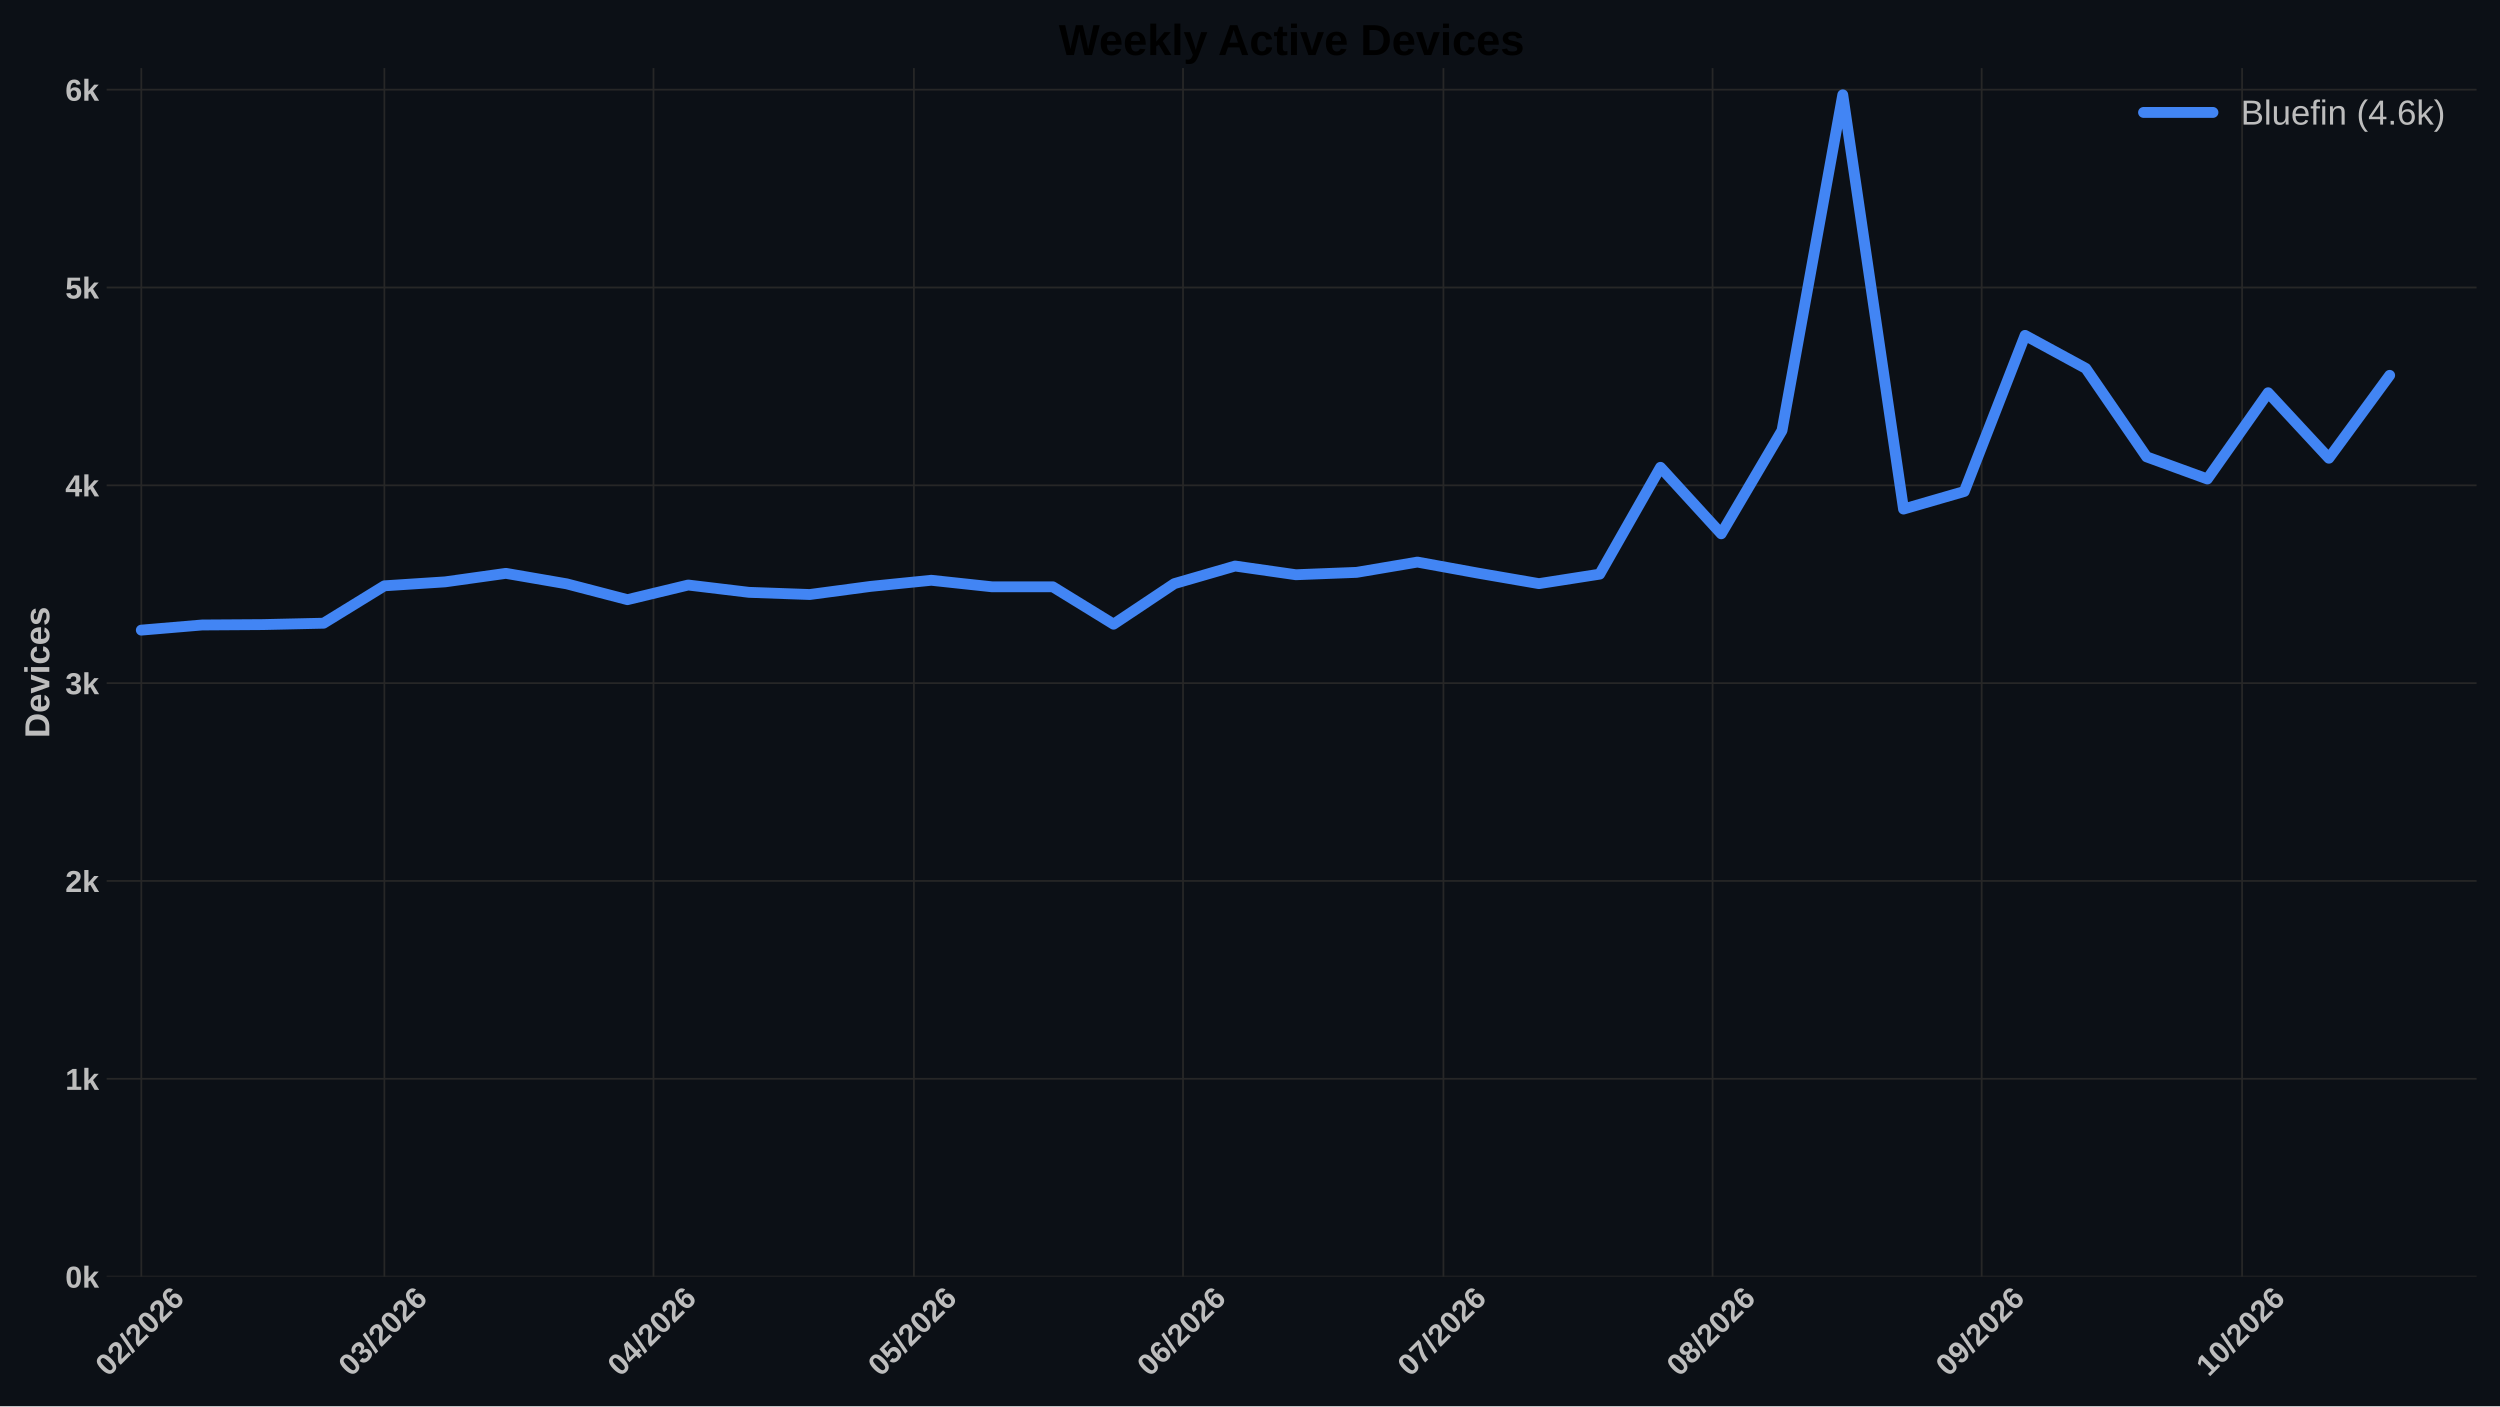
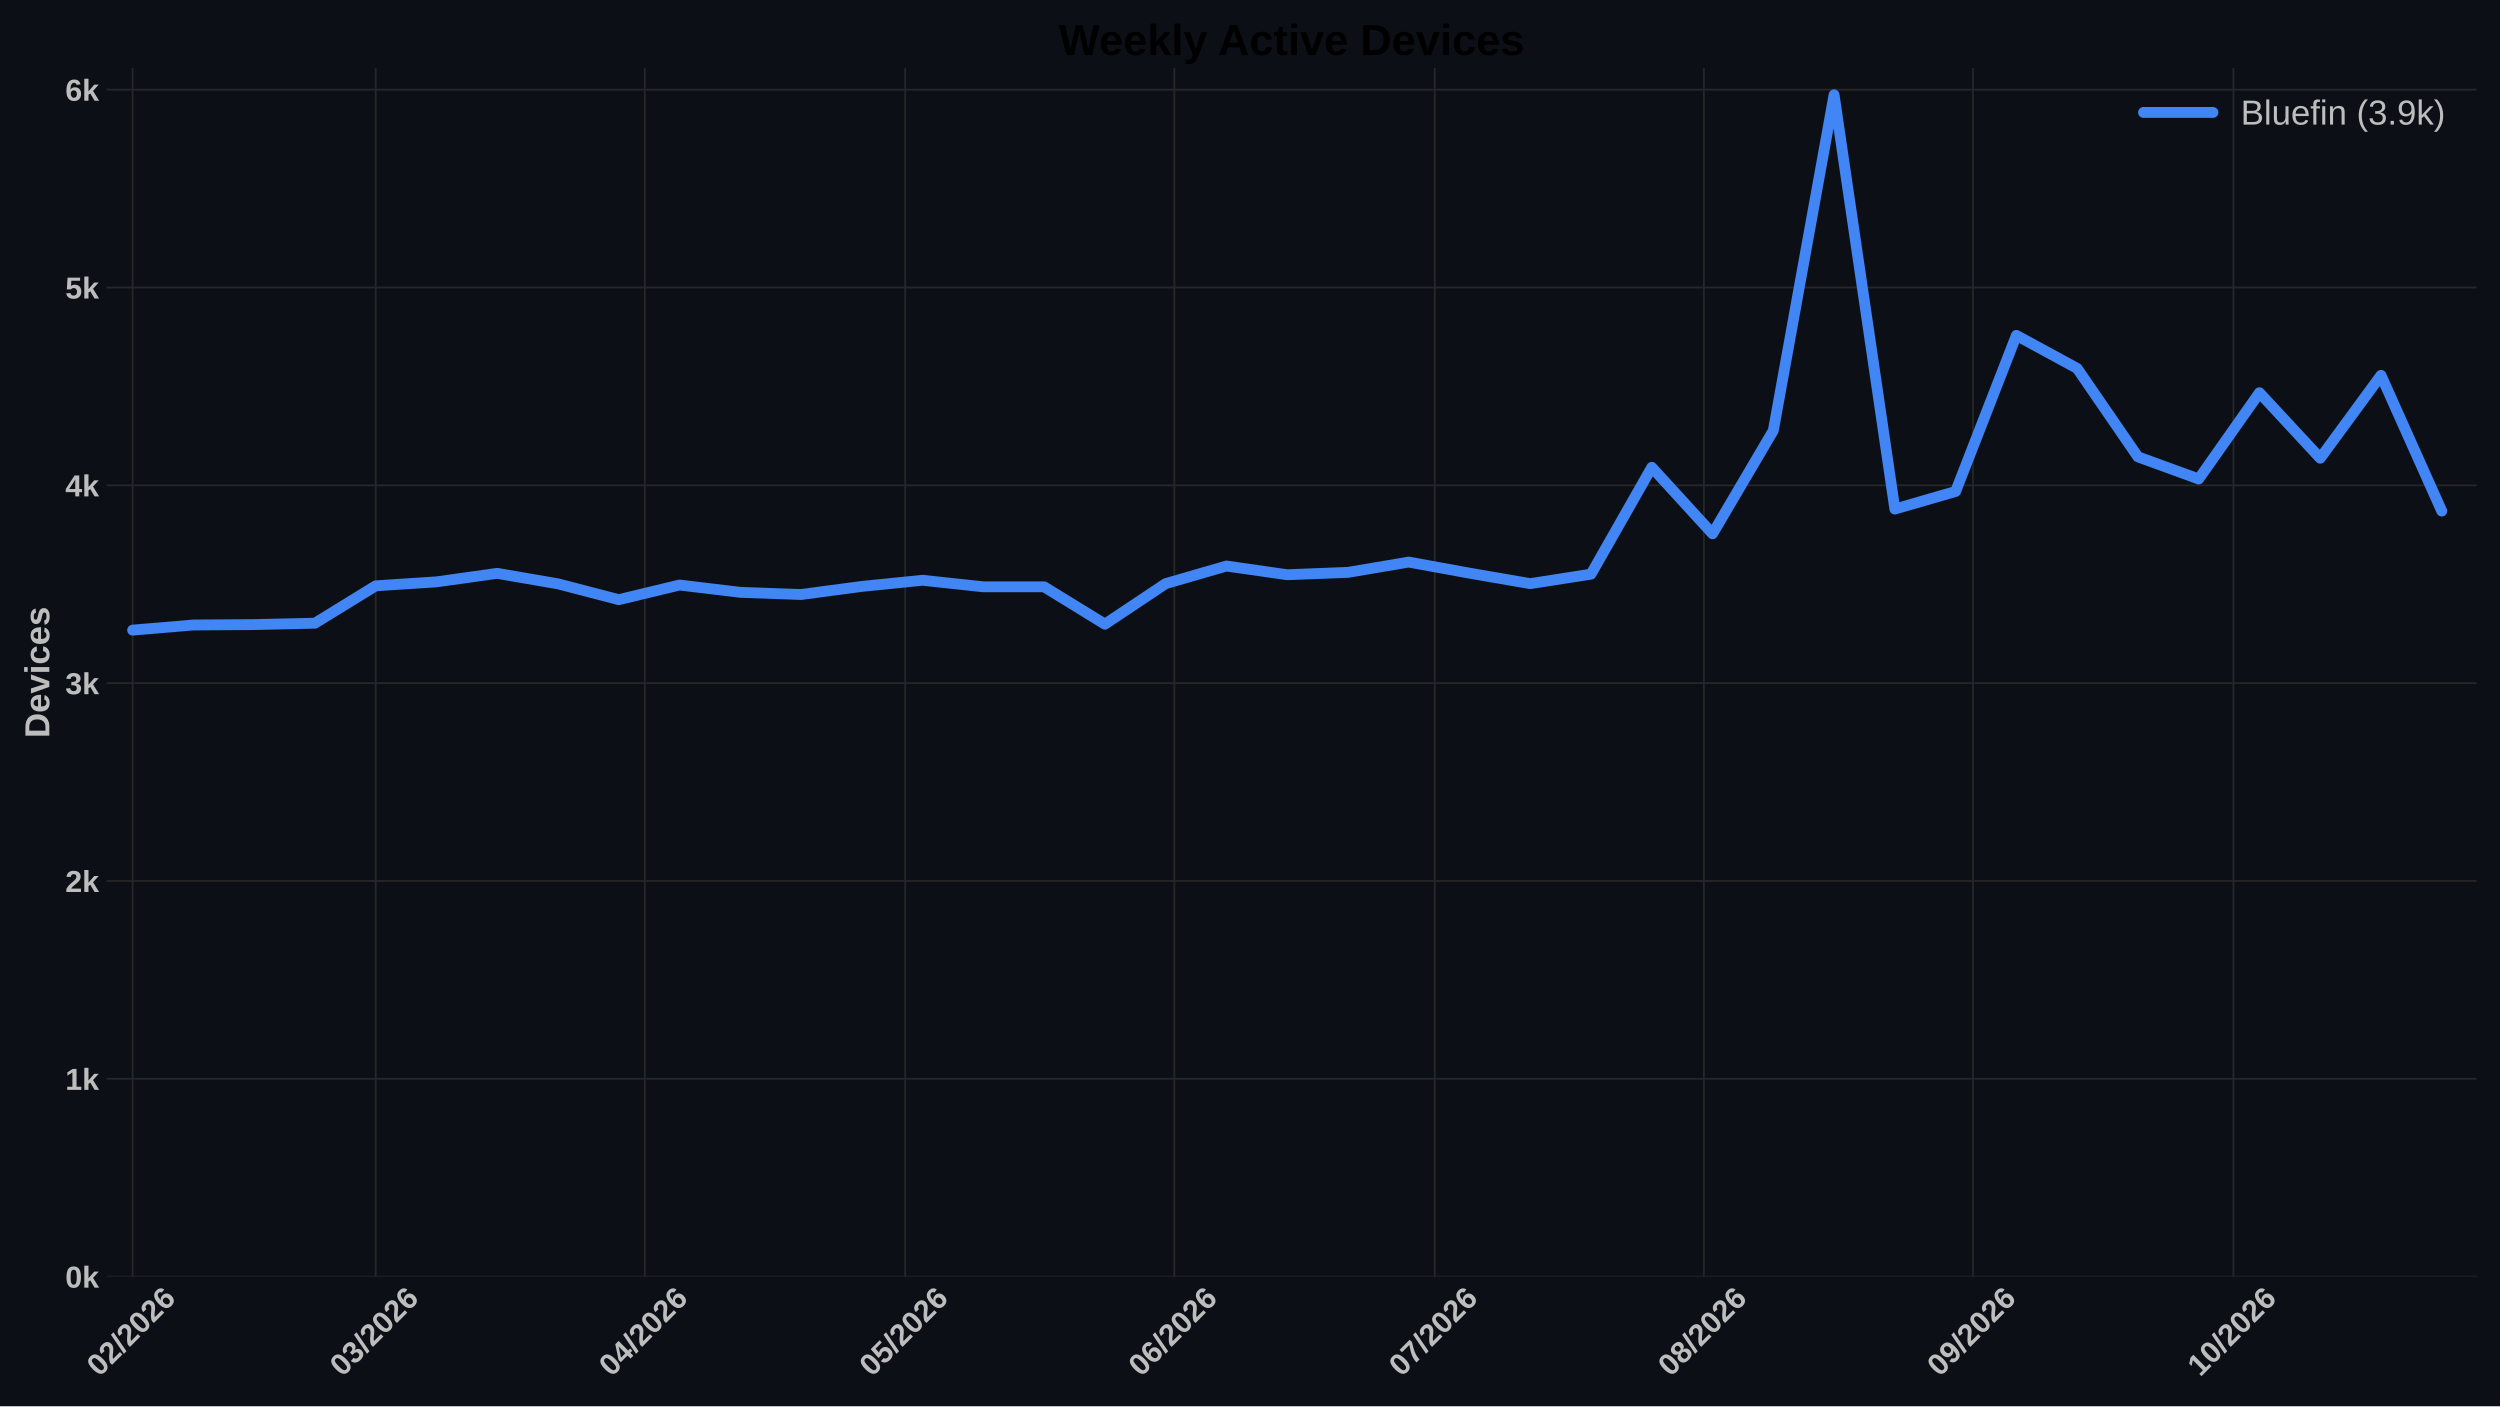
<svg xmlns="http://www.w3.org/2000/svg" xmlns:xlink="http://www.w3.org/1999/xlink" width="1152pt" height="648pt" viewBox="0 0 1152 648" version="1.1">
  <defs>
    <style type="text/css">*{stroke-linejoin: round; stroke-linecap: butt}</style>
  </defs>
  <g id="figure_1">
    <g id="patch_1">
      <path d="M 0 648  L 1152 648  L 1152 0  L 0 0  z " style="fill: #0c1016" />
    </g>
    <g id="axes_1">
      <g id="patch_2">
        <path d="M 49.156 588.262  L 1141.2 588.262  L 1141.2 31.361  L 49.156 31.361  z " style="fill: #0c1016" />
      </g>
      <g id="matplotlib.axis_1">
        <g id="xtick_1">
          <g id="line2d_1">
-             <path d="M 65.115 588.262  L 65.115 31.361  " clip-path="url(#pfea1086afa)" style="fill: none; stroke: #272727; stroke-width: 0.8; stroke-linecap: round" />
+             <path d="M 61.115 588.262  L 61.115 31.361  " clip-path="url(#pd569cf3694)" style="fill: none; stroke: #272727; stroke-width: 0.8; stroke-linecap: round" />
          </g>
          <g id="line2d_2" />
          <g id="text_1">
-             <g style="fill: #bdbdbd" transform="translate(49.787 634.7498) rotate(-45) scale(0.14 -0.14)">
+             <g style="fill: #bdbdbd" transform="translate(45.7866 634.7498) rotate(-45) scale(0.14 -0.14)">
              <defs>
                <path id="LiberationSans-Bold-13" d="M 3297 2203  Q 3297 1088 2914 512  Q 2531 -63 1766 -63  Q 253 -63 253 2203  Q 253 2994 418 3494  Q 584 3994 915 4231  Q 1247 4469 1791 4469  Q 2572 4469 2934 3903  Q 3297 3338 3297 2203  z M 2416 2203  Q 2416 2813 2356 3150  Q 2297 3488 2165 3634  Q 2034 3781 1784 3781  Q 1519 3781 1383 3632  Q 1247 3484 1189 3148  Q 1131 2813 1131 2203  Q 1131 1600 1192 1261  Q 1253 922 1386 775  Q 1519 628 1772 628  Q 2022 628 2158 783  Q 2294 938 2355 1278  Q 2416 1619 2416 2203  z " transform="scale(0.015625)" />
                <path id="LiberationSans-Bold-15" d="M 222 0  L 222 609  Q 394 988 711 1347  Q 1028 1706 1509 2097  Q 1972 2472 2158 2715  Q 2344 2959 2344 3194  Q 2344 3769 1766 3769  Q 1484 3769 1336 3617  Q 1188 3466 1144 3163  L 259 3213  Q 334 3825 717 4147  Q 1100 4469 1759 4469  Q 2472 4469 2853 4144  Q 3234 3819 3234 3231  Q 3234 2922 3112 2672  Q 2991 2422 2800 2211  Q 2609 2000 2376 1815  Q 2144 1631 1925 1456  Q 1706 1281 1526 1103  Q 1347 925 1259 722  L 3303 722  L 3303 0  L 222 0  z " transform="scale(0.015625)" />
                <path id="LiberationSans-Bold-12" d="M 63 -128  L 972 4638  L 1716 4638  L 822 -128  L 63 -128  z " transform="scale(0.015625)" />
                <path id="LiberationSans-Bold-19" d="M 3328 1441  Q 3328 738 2934 337  Q 2541 -63 1847 -63  Q 1069 -63 651 482  Q 234 1028 234 2100  Q 234 3278 657 3873  Q 1081 4469 1869 4469  Q 2428 4469 2751 4222  Q 3075 3975 3209 3456  L 2381 3341  Q 2263 3775 1850 3775  Q 1497 3775 1295 3422  Q 1094 3069 1094 2350  Q 1234 2584 1484 2709  Q 1734 2834 2050 2834  Q 2641 2834 2984 2459  Q 3328 2084 3328 1441  z M 2447 1416  Q 2447 1791 2273 1989  Q 2100 2188 1797 2188  Q 1506 2188 1331 2002  Q 1156 1816 1156 1509  Q 1156 1125 1339 873  Q 1522 622 1819 622  Q 2116 622 2281 833  Q 2447 1044 2447 1416  z " transform="scale(0.015625)" />
              </defs>
              <use xlink:href="#LiberationSans-Bold-13" />
              <use xlink:href="#LiberationSans-Bold-15" transform="translate(55.60938 0)" />
              <use xlink:href="#LiberationSans-Bold-12" transform="translate(111.2188 0)" />
              <use xlink:href="#LiberationSans-Bold-15" transform="translate(139 0)" />
              <use xlink:href="#LiberationSans-Bold-13" transform="translate(194.6094 0)" />
              <use xlink:href="#LiberationSans-Bold-15" transform="translate(250.2188 0)" />
              <use xlink:href="#LiberationSans-Bold-19" transform="translate(305.8281 0)" />
            </g>
          </g>
        </g>
        <g id="xtick_2">
          <g id="line2d_3">
-             <path d="M 177.12 588.262  L 177.12 31.361  " clip-path="url(#pfea1086afa)" style="fill: none; stroke: #272727; stroke-width: 0.8; stroke-linecap: round" />
+             <path d="M 173.12 588.262  L 173.12 31.361  " clip-path="url(#pd569cf3694)" style="fill: none; stroke: #272727; stroke-width: 0.8; stroke-linecap: round" />
          </g>
          <g id="line2d_4" />
          <g id="text_2">
-             <g style="fill: #bdbdbd" transform="translate(161.7916 634.7498) rotate(-45) scale(0.14 -0.14)">
+             <g style="fill: #bdbdbd" transform="translate(157.7912 634.7498) rotate(-45) scale(0.14 -0.14)">
              <defs>
                <path id="LiberationSans-Bold-16" d="M 3328 1222  Q 3328 603 2922 265  Q 2516 -72 1766 -72  Q 1056 -72 637 254  Q 219 581 147 1197  L 1041 1275  Q 1125 641 1763 641  Q 2078 641 2253 797  Q 2428 953 2428 1275  Q 2428 1569 2215 1725  Q 2003 1881 1584 1881  L 1278 1881  L 1278 2591  L 1566 2591  Q 1944 2591 2134 2745  Q 2325 2900 2325 3188  Q 2325 3459 2173 3614  Q 2022 3769 1731 3769  Q 1459 3769 1292 3619  Q 1125 3469 1100 3194  L 222 3256  Q 291 3825 694 4147  Q 1097 4469 1747 4469  Q 2438 4469 2827 4158  Q 3216 3847 3216 3297  Q 3216 2884 2973 2618  Q 2731 2353 2275 2266  L 2275 2253  Q 2781 2194 3054 1920  Q 3328 1647 3328 1222  z " transform="scale(0.015625)" />
              </defs>
              <use xlink:href="#LiberationSans-Bold-13" />
              <use xlink:href="#LiberationSans-Bold-16" transform="translate(55.60938 0)" />
              <use xlink:href="#LiberationSans-Bold-12" transform="translate(111.2188 0)" />
              <use xlink:href="#LiberationSans-Bold-15" transform="translate(139 0)" />
              <use xlink:href="#LiberationSans-Bold-13" transform="translate(194.6094 0)" />
              <use xlink:href="#LiberationSans-Bold-15" transform="translate(250.2188 0)" />
              <use xlink:href="#LiberationSans-Bold-19" transform="translate(305.8281 0)" />
            </g>
          </g>
        </g>
        <g id="xtick_3">
          <g id="line2d_5">
-             <path d="M 301.125 588.262  L 301.125 31.361  " clip-path="url(#pfea1086afa)" style="fill: none; stroke: #272727; stroke-width: 0.8; stroke-linecap: round" />
+             <path d="M 297.125 588.262  L 297.125 31.361  " clip-path="url(#pd569cf3694)" style="fill: none; stroke: #272727; stroke-width: 0.8; stroke-linecap: round" />
          </g>
          <g id="line2d_6" />
          <g id="text_3">
-             <g style="fill: #bdbdbd" transform="translate(285.7966 634.7498) rotate(-45) scale(0.14 -0.14)">
+             <g style="fill: #bdbdbd" transform="translate(281.7962 634.7498) rotate(-45) scale(0.14 -0.14)">
              <defs>
                <path id="LiberationSans-Bold-17" d="M 2938 897  L 2938 0  L 2100 0  L 2100 897  L 97 897  L 97 1556  L 1956 4403  L 2938 4403  L 2938 1550  L 3525 1550  L 3525 897  L 2938 897  z M 2100 2991  Q 2100 3159 2111 3356  Q 2122 3553 2128 3609  Q 2047 3434 1834 3103  L 813 1550  L 2100 1550  L 2100 2991  z " transform="scale(0.015625)" />
              </defs>
              <use xlink:href="#LiberationSans-Bold-13" />
              <use xlink:href="#LiberationSans-Bold-17" transform="translate(55.60938 0)" />
              <use xlink:href="#LiberationSans-Bold-12" transform="translate(111.2188 0)" />
              <use xlink:href="#LiberationSans-Bold-15" transform="translate(139 0)" />
              <use xlink:href="#LiberationSans-Bold-13" transform="translate(194.6094 0)" />
              <use xlink:href="#LiberationSans-Bold-15" transform="translate(250.2188 0)" />
              <use xlink:href="#LiberationSans-Bold-19" transform="translate(305.8281 0)" />
            </g>
          </g>
        </g>
        <g id="xtick_4">
          <g id="line2d_7">
-             <path d="M 421.13 588.262  L 421.13 31.361  " clip-path="url(#pfea1086afa)" style="fill: none; stroke: #272727; stroke-width: 0.8; stroke-linecap: round" />
+             <path d="M 417.129 588.262  L 417.129 31.361  " clip-path="url(#pd569cf3694)" style="fill: none; stroke: #272727; stroke-width: 0.8; stroke-linecap: round" />
          </g>
          <g id="line2d_8" />
          <g id="text_4">
-             <g style="fill: #bdbdbd" transform="translate(405.8015 634.7498) rotate(-45) scale(0.14 -0.14)">
+             <g style="fill: #bdbdbd" transform="translate(401.8011 634.7498) rotate(-45) scale(0.14 -0.14)">
              <defs>
                <path id="LiberationSans-Bold-18" d="M 3381 1466  Q 3381 766 2945 351  Q 2509 -63 1750 -63  Q 1088 -63 689 235  Q 291 534 197 1100  L 1075 1172  Q 1144 891 1319 762  Q 1494 634 1759 634  Q 2088 634 2283 843  Q 2478 1053 2478 1447  Q 2478 1794 2293 2001  Q 2109 2209 1778 2209  Q 1413 2209 1181 1925  L 325 1925  L 478 4403  L 3125 4403  L 3125 3750  L 1275 3750  L 1203 2638  Q 1522 2919 2000 2919  Q 2628 2919 3004 2528  Q 3381 2138 3381 1466  z " transform="scale(0.015625)" />
              </defs>
              <use xlink:href="#LiberationSans-Bold-13" />
              <use xlink:href="#LiberationSans-Bold-18" transform="translate(55.60938 0)" />
              <use xlink:href="#LiberationSans-Bold-12" transform="translate(111.2188 0)" />
              <use xlink:href="#LiberationSans-Bold-15" transform="translate(139 0)" />
              <use xlink:href="#LiberationSans-Bold-13" transform="translate(194.6094 0)" />
              <use xlink:href="#LiberationSans-Bold-15" transform="translate(250.2188 0)" />
              <use xlink:href="#LiberationSans-Bold-19" transform="translate(305.8281 0)" />
            </g>
          </g>
        </g>
        <g id="xtick_5">
          <g id="line2d_9">
-             <path d="M 545.135 588.262  L 545.135 31.361  " clip-path="url(#pfea1086afa)" style="fill: none; stroke: #272727; stroke-width: 0.8; stroke-linecap: round" />
+             <path d="M 541.134 588.262  L 541.134 31.361  " clip-path="url(#pd569cf3694)" style="fill: none; stroke: #272727; stroke-width: 0.8; stroke-linecap: round" />
          </g>
          <g id="line2d_10" />
          <g id="text_5">
-             <g style="fill: #bdbdbd" transform="translate(529.8065 634.7498) rotate(-45) scale(0.14 -0.14)">
+             <g style="fill: #bdbdbd" transform="translate(525.8061 634.7498) rotate(-45) scale(0.14 -0.14)">
              <use xlink:href="#LiberationSans-Bold-13" />
              <use xlink:href="#LiberationSans-Bold-19" transform="translate(55.60938 0)" />
              <use xlink:href="#LiberationSans-Bold-12" transform="translate(111.2188 0)" />
              <use xlink:href="#LiberationSans-Bold-15" transform="translate(139 0)" />
              <use xlink:href="#LiberationSans-Bold-13" transform="translate(194.6094 0)" />
              <use xlink:href="#LiberationSans-Bold-15" transform="translate(250.2188 0)" />
              <use xlink:href="#LiberationSans-Bold-19" transform="translate(305.8281 0)" />
            </g>
          </g>
        </g>
        <g id="xtick_6">
          <g id="line2d_11">
-             <path d="M 665.14 588.262  L 665.14 31.361  " clip-path="url(#pfea1086afa)" style="fill: none; stroke: #272727; stroke-width: 0.8; stroke-linecap: round" />
+             <path d="M 661.139 588.262  L 661.139 31.361  " clip-path="url(#pd569cf3694)" style="fill: none; stroke: #272727; stroke-width: 0.8; stroke-linecap: round" />
          </g>
          <g id="line2d_12" />
          <g id="text_6">
-             <g style="fill: #bdbdbd" transform="translate(649.8114 634.7498) rotate(-45) scale(0.14 -0.14)">
+             <g style="fill: #bdbdbd" transform="translate(645.811 634.7498) rotate(-45) scale(0.14 -0.14)">
              <defs>
                <path id="LiberationSans-Bold-1a" d="M 3278 3706  Q 2981 3238 2717 2797  Q 2453 2356 2256 1911  Q 2059 1466 1945 995  Q 1831 525 1831 0  L 916 0  Q 916 550 1059 1064  Q 1203 1578 1475 2111  Q 1747 2644 2463 3681  L 275 3681  L 275 4403  L 3278 4403  L 3278 3706  z " transform="scale(0.015625)" />
              </defs>
              <use xlink:href="#LiberationSans-Bold-13" />
              <use xlink:href="#LiberationSans-Bold-1a" transform="translate(55.60938 0)" />
              <use xlink:href="#LiberationSans-Bold-12" transform="translate(111.2188 0)" />
              <use xlink:href="#LiberationSans-Bold-15" transform="translate(139 0)" />
              <use xlink:href="#LiberationSans-Bold-13" transform="translate(194.6094 0)" />
              <use xlink:href="#LiberationSans-Bold-15" transform="translate(250.2188 0)" />
              <use xlink:href="#LiberationSans-Bold-19" transform="translate(305.8281 0)" />
            </g>
          </g>
        </g>
        <g id="xtick_7">
          <g id="line2d_13">
-             <path d="M 789.145 588.262  L 789.145 31.361  " clip-path="url(#pfea1086afa)" style="fill: none; stroke: #272727; stroke-width: 0.8; stroke-linecap: round" />
+             <path d="M 785.144 588.262  L 785.144 31.361  " clip-path="url(#pd569cf3694)" style="fill: none; stroke: #272727; stroke-width: 0.8; stroke-linecap: round" />
          </g>
          <g id="line2d_14" />
          <g id="text_7">
-             <g style="fill: #bdbdbd" transform="translate(773.8164 634.7498) rotate(-45) scale(0.14 -0.14)">
+             <g style="fill: #bdbdbd" transform="translate(769.816 634.7498) rotate(-45) scale(0.14 -0.14)">
              <defs>
                <path id="LiberationSans-Bold-1b" d="M 3363 1241  Q 3363 622 2953 279  Q 2544 -63 1784 -63  Q 1031 -63 617 278  Q 203 619 203 1234  Q 203 1656 447 1945  Q 691 2234 1100 2303  L 1100 2316  Q 744 2394 525 2669  Q 306 2944 306 3303  Q 306 3844 689 4156  Q 1072 4469 1772 4469  Q 2488 4469 2870 4164  Q 3253 3859 3253 3297  Q 3253 2938 3036 2666  Q 2819 2394 2453 2322  L 2453 2309  Q 2878 2241 3120 1961  Q 3363 1681 3363 1241  z M 2350 3250  Q 2350 3563 2206 3708  Q 2063 3853 1772 3853  Q 1203 3853 1203 3250  Q 1203 2619 1778 2619  Q 2066 2619 2208 2766  Q 2350 2913 2350 3250  z M 2453 1313  Q 2453 2003 1766 2003  Q 1447 2003 1276 1822  Q 1106 1641 1106 1300  Q 1106 913 1275 734  Q 1444 556 1791 556  Q 2131 556 2292 734  Q 2453 913 2453 1313  z " transform="scale(0.015625)" />
              </defs>
              <use xlink:href="#LiberationSans-Bold-13" />
              <use xlink:href="#LiberationSans-Bold-1b" transform="translate(55.60938 0)" />
              <use xlink:href="#LiberationSans-Bold-12" transform="translate(111.2188 0)" />
              <use xlink:href="#LiberationSans-Bold-15" transform="translate(139 0)" />
              <use xlink:href="#LiberationSans-Bold-13" transform="translate(194.6094 0)" />
              <use xlink:href="#LiberationSans-Bold-15" transform="translate(250.2188 0)" />
              <use xlink:href="#LiberationSans-Bold-19" transform="translate(305.8281 0)" />
            </g>
          </g>
        </g>
        <g id="xtick_8">
          <g id="line2d_15">
-             <path d="M 913.15 588.262  L 913.15 31.361  " clip-path="url(#pfea1086afa)" style="fill: none; stroke: #272727; stroke-width: 0.8; stroke-linecap: round" />
+             <path d="M 909.149 588.262  L 909.149 31.361  " clip-path="url(#pd569cf3694)" style="fill: none; stroke: #272727; stroke-width: 0.8; stroke-linecap: round" />
          </g>
          <g id="line2d_16" />
          <g id="text_8">
-             <g style="fill: #bdbdbd" transform="translate(897.8215 634.7498) rotate(-45) scale(0.14 -0.14)">
+             <g style="fill: #bdbdbd" transform="translate(893.8211 634.7498) rotate(-45) scale(0.14 -0.14)">
              <defs>
                <path id="LiberationSans-Bold-1c" d="M 3322 2272  Q 3322 1100 2894 518  Q 2466 -63 1678 -63  Q 1097 -63 767 185  Q 438 434 300 972  L 1125 1088  Q 1247 628 1688 628  Q 2056 628 2254 981  Q 2453 1334 2459 2028  Q 2341 1794 2070 1661  Q 1800 1528 1488 1528  Q 906 1528 564 1923  Q 222 2319 222 2994  Q 222 3688 623 4078  Q 1025 4469 1759 4469  Q 2550 4469 2936 3920  Q 3322 3372 3322 2272  z M 2394 2888  Q 2394 3297 2214 3539  Q 2034 3781 1738 3781  Q 1447 3781 1280 3570  Q 1113 3359 1113 2988  Q 1113 2622 1278 2401  Q 1444 2181 1741 2181  Q 2022 2181 2208 2373  Q 2394 2566 2394 2888  z " transform="scale(0.015625)" />
              </defs>
              <use xlink:href="#LiberationSans-Bold-13" />
              <use xlink:href="#LiberationSans-Bold-1c" transform="translate(55.60938 0)" />
              <use xlink:href="#LiberationSans-Bold-12" transform="translate(111.2188 0)" />
              <use xlink:href="#LiberationSans-Bold-15" transform="translate(139 0)" />
              <use xlink:href="#LiberationSans-Bold-13" transform="translate(194.6094 0)" />
              <use xlink:href="#LiberationSans-Bold-15" transform="translate(250.2188 0)" />
              <use xlink:href="#LiberationSans-Bold-19" transform="translate(305.8281 0)" />
            </g>
          </g>
        </g>
        <g id="xtick_9">
          <g id="line2d_17">
-             <path d="M 1033.155 588.262  L 1033.155 31.361  " clip-path="url(#pfea1086afa)" style="fill: none; stroke: #272727; stroke-width: 0.8; stroke-linecap: round" />
+             <path d="M 1029.154 588.262  L 1029.154 31.361  " clip-path="url(#pd569cf3694)" style="fill: none; stroke: #272727; stroke-width: 0.8; stroke-linecap: round" />
          </g>
          <g id="line2d_18" />
          <g id="text_9">
-             <g style="fill: #bdbdbd" transform="translate(1017.826 634.7498) rotate(-45) scale(0.14 -0.14)">
+             <g style="fill: #bdbdbd" transform="translate(1013.826 634.7498) rotate(-45) scale(0.14 -0.14)">
              <defs>
                <path id="LiberationSans-Bold-14" d="M 403 0  L 403 653  L 1494 653  L 1494 3656  L 438 2997  L 438 3688  L 1541 4403  L 2372 4403  L 2372 653  L 3381 653  L 3381 0  L 403 0  z " transform="scale(0.015625)" />
              </defs>
              <use xlink:href="#LiberationSans-Bold-14" />
              <use xlink:href="#LiberationSans-Bold-13" transform="translate(55.60938 0)" />
              <use xlink:href="#LiberationSans-Bold-12" transform="translate(111.2188 0)" />
              <use xlink:href="#LiberationSans-Bold-15" transform="translate(139 0)" />
              <use xlink:href="#LiberationSans-Bold-13" transform="translate(194.6094 0)" />
              <use xlink:href="#LiberationSans-Bold-15" transform="translate(250.2188 0)" />
              <use xlink:href="#LiberationSans-Bold-19" transform="translate(305.8281 0)" />
            </g>
          </g>
        </g>
      </g>
      <g id="matplotlib.axis_2">
        <g id="ytick_1">
          <g id="line2d_19">
-             <path d="M 49.156 588.262  L 1141.2 588.262  " clip-path="url(#pfea1086afa)" style="fill: none; stroke: #272727; stroke-width: 0.8; stroke-linecap: round" />
+             <path d="M 49.156 588.262  L 1141.2 588.262  " clip-path="url(#pd569cf3694)" style="fill: none; stroke: #272727; stroke-width: 0.8; stroke-linecap: round" />
          </g>
          <g id="line2d_20" />
          <g id="text_10">
            <g style="fill: #bdbdbd" transform="translate(30.085 593.3584) scale(0.14 -0.14)">
              <defs>
                <path id="LiberationSans-Bold-4e" d="M 2606 0  L 1703 1531  L 1325 1269  L 1325 0  L 447 0  L 447 4638  L 1325 4638  L 1325 1981  L 2531 3381  L 3475 3381  L 2288 2063  L 3566 0  L 2606 0  z " transform="scale(0.015625)" />
              </defs>
              <use xlink:href="#LiberationSans-Bold-13" />
              <use xlink:href="#LiberationSans-Bold-4e" transform="translate(55.60938 0)" />
            </g>
          </g>
        </g>
        <g id="ytick_2">
          <g id="line2d_21">
-             <path d="M 49.156 497.106  L 1141.2 497.106  " clip-path="url(#pfea1086afa)" style="fill: none; stroke: #272727; stroke-width: 0.8; stroke-linecap: round" />
+             <path d="M 49.156 497.106  L 1141.2 497.106  " clip-path="url(#pd569cf3694)" style="fill: none; stroke: #272727; stroke-width: 0.8; stroke-linecap: round" />
          </g>
          <g id="line2d_22" />
          <g id="text_11">
            <g style="fill: #bdbdbd" transform="translate(30.085 502.2021) scale(0.14 -0.14)">
              <use xlink:href="#LiberationSans-Bold-14" />
              <use xlink:href="#LiberationSans-Bold-4e" transform="translate(55.60938 0)" />
            </g>
          </g>
        </g>
        <g id="ytick_3">
          <g id="line2d_23">
-             <path d="M 49.156 405.949  L 1141.2 405.949  " clip-path="url(#pfea1086afa)" style="fill: none; stroke: #272727; stroke-width: 0.8; stroke-linecap: round" />
+             <path d="M 49.156 405.949  L 1141.2 405.949  " clip-path="url(#pd569cf3694)" style="fill: none; stroke: #272727; stroke-width: 0.8; stroke-linecap: round" />
          </g>
          <g id="line2d_24" />
          <g id="text_12">
            <g style="fill: #bdbdbd" transform="translate(30.085 411.0457) scale(0.14 -0.14)">
              <use xlink:href="#LiberationSans-Bold-15" />
              <use xlink:href="#LiberationSans-Bold-4e" transform="translate(55.60938 0)" />
            </g>
          </g>
        </g>
        <g id="ytick_4">
          <g id="line2d_25">
-             <path d="M 49.156 314.793  L 1141.2 314.793  " clip-path="url(#pfea1086afa)" style="fill: none; stroke: #272727; stroke-width: 0.8; stroke-linecap: round" />
+             <path d="M 49.156 314.793  L 1141.2 314.793  " clip-path="url(#pd569cf3694)" style="fill: none; stroke: #272727; stroke-width: 0.8; stroke-linecap: round" />
          </g>
          <g id="line2d_26" />
          <g id="text_13">
            <g style="fill: #bdbdbd" transform="translate(30.085 319.8893) scale(0.14 -0.14)">
              <use xlink:href="#LiberationSans-Bold-16" />
              <use xlink:href="#LiberationSans-Bold-4e" transform="translate(55.60938 0)" />
            </g>
          </g>
        </g>
        <g id="ytick_5">
          <g id="line2d_27">
-             <path d="M 49.156 223.637  L 1141.2 223.637  " clip-path="url(#pfea1086afa)" style="fill: none; stroke: #272727; stroke-width: 0.8; stroke-linecap: round" />
+             <path d="M 49.156 223.637  L 1141.2 223.637  " clip-path="url(#pd569cf3694)" style="fill: none; stroke: #272727; stroke-width: 0.8; stroke-linecap: round" />
          </g>
          <g id="line2d_28" />
          <g id="text_14">
            <g style="fill: #bdbdbd" transform="translate(30.085 228.7329) scale(0.14 -0.14)">
              <use xlink:href="#LiberationSans-Bold-17" />
              <use xlink:href="#LiberationSans-Bold-4e" transform="translate(55.60938 0)" />
            </g>
          </g>
        </g>
        <g id="ytick_6">
          <g id="line2d_29">
-             <path d="M 49.156 132.48  L 1141.2 132.48  " clip-path="url(#pfea1086afa)" style="fill: none; stroke: #272727; stroke-width: 0.8; stroke-linecap: round" />
+             <path d="M 49.156 132.48  L 1141.2 132.48  " clip-path="url(#pd569cf3694)" style="fill: none; stroke: #272727; stroke-width: 0.8; stroke-linecap: round" />
          </g>
          <g id="line2d_30" />
          <g id="text_15">
            <g style="fill: #bdbdbd" transform="translate(30.085 137.5765) scale(0.14 -0.14)">
              <use xlink:href="#LiberationSans-Bold-18" />
              <use xlink:href="#LiberationSans-Bold-4e" transform="translate(55.60938 0)" />
            </g>
          </g>
        </g>
        <g id="ytick_7">
          <g id="line2d_31">
-             <path d="M 49.156 41.324  L 1141.2 41.324  " clip-path="url(#pfea1086afa)" style="fill: none; stroke: #272727; stroke-width: 0.8; stroke-linecap: round" />
+             <path d="M 49.156 41.324  L 1141.2 41.324  " clip-path="url(#pd569cf3694)" style="fill: none; stroke: #272727; stroke-width: 0.8; stroke-linecap: round" />
          </g>
          <g id="line2d_32" />
          <g id="text_16" style="fill: #bdbdbd">
            <g style="fill: #bdbdbd" transform="translate(30.085 46.42013) scale(0.14 -0.14)">
              <use xlink:href="#LiberationSans-Bold-19" />
              <use xlink:href="#LiberationSans-Bold-4e" transform="translate(55.60938 0)" />
            </g>
          </g>
        </g>
        <g id="text_17">
          <g style="fill: #bdbdbd" transform="translate(22.71781 340.0552) rotate(-90) scale(0.16 -0.16)">
            <defs>
              <path id="LiberationSans-Bold-27" d="M 4353 2234  Q 4353 1553 4086 1045  Q 3819 538 3330 269  Q 2841 0 2209 0  L 428 0  L 428 4403  L 2022 4403  Q 3134 4403 3743 3842  Q 4353 3281 4353 2234  z M 3425 2234  Q 3425 2944 3056 3317  Q 2688 3691 2003 3691  L 1350 3691  L 1350 713  L 2131 713  Q 2725 713 3075 1122  Q 3425 1531 3425 2234  z " transform="scale(0.015625)" />
              <path id="LiberationSans-Bold-48" d="M 1831 -63  Q 1069 -63 659 389  Q 250 841 250 1706  Q 250 2544 665 2994  Q 1081 3444 1844 3444  Q 2572 3444 2956 2961  Q 3341 2478 3341 1547  L 3341 1522  L 1172 1522  Q 1172 1028 1355 776  Q 1538 525 1875 525  Q 2341 525 2463 928  L 3291 856  Q 2931 -63 1831 -63  z M 1831 2891  Q 1522 2891 1355 2675  Q 1188 2459 1178 2072  L 2491 2072  Q 2466 2481 2294 2686  Q 2122 2891 1831 2891  z " transform="scale(0.015625)" />
              <path id="LiberationSans-Bold-59" d="M 2284 0  L 1234 0  L 25 3381  L 953 3381  L 1544 1491  Q 1591 1334 1766 709  Q 1797 838 1894 1159  Q 1991 1481 2613 3381  L 3531 3381  L 2284 0  z " transform="scale(0.015625)" />
              <path id="LiberationSans-Bold-4c" d="M 447 3991  L 447 4638  L 1325 4638  L 1325 3991  L 447 3991  z M 447 0  L 447 3381  L 1325 3381  L 1325 0  L 447 0  z " transform="scale(0.015625)" />
              <path id="LiberationSans-Bold-46" d="M 1856 -63  Q 1088 -63 669 395  Q 250 853 250 1672  Q 250 2509 672 2976  Q 1094 3444 1869 3444  Q 2466 3444 2856 3144  Q 3247 2844 3347 2316  L 2463 2272  Q 2425 2531 2275 2686  Q 2125 2841 1850 2841  Q 1172 2841 1172 1706  Q 1172 538 1863 538  Q 2113 538 2281 695  Q 2450 853 2491 1166  L 3372 1125  Q 3325 778 3123 506  Q 2922 234 2594 85  Q 2266 -63 1856 -63  z " transform="scale(0.015625)" />
              <path id="LiberationSans-Bold-56" d="M 3297 988  Q 3297 497 2895 217  Q 2494 -63 1784 -63  Q 1088 -63 717 157  Q 347 378 225 844  L 997 959  Q 1063 719 1223 619  Q 1384 519 1784 519  Q 2153 519 2322 612  Q 2491 706 2491 906  Q 2491 1069 2355 1164  Q 2219 1259 1894 1325  Q 1150 1472 890 1598  Q 631 1725 495 1926  Q 359 2128 359 2422  Q 359 2906 732 3176  Q 1106 3447 1791 3447  Q 2394 3447 2761 3212  Q 3128 2978 3219 2534  L 2441 2453  Q 2403 2659 2256 2761  Q 2109 2863 1791 2863  Q 1478 2863 1322 2783  Q 1166 2703 1166 2516  Q 1166 2369 1286 2283  Q 1406 2197 1691 2141  Q 2088 2059 2395 1973  Q 2703 1888 2889 1769  Q 3075 1650 3186 1464  Q 3297 1278 3297 988  z " transform="scale(0.015625)" />
            </defs>
            <use xlink:href="#LiberationSans-Bold-27" />
            <use xlink:href="#LiberationSans-Bold-48" transform="translate(72.21875 0)" />
            <use xlink:href="#LiberationSans-Bold-59" transform="translate(127.8281 0)" />
            <use xlink:href="#LiberationSans-Bold-4c" transform="translate(183.4375 0)" />
            <use xlink:href="#LiberationSans-Bold-46" transform="translate(211.2188 0)" />
            <use xlink:href="#LiberationSans-Bold-48" transform="translate(266.8281 0)" />
            <use xlink:href="#LiberationSans-Bold-56" transform="translate(322.4375 0)" />
          </g>
        </g>
      </g>
      <g id="line2d_33">
-         <path d="M 65.115 290.363  L 93.117 287.993  L 121.118 287.811  L 149.119 287.173  L 177.12 269.944  L 205.121 268.121  L 233.122 264.201  L 261.123 269.033  L 289.124 276.325  L 317.126 269.58  L 345.127 272.952  L 373.128 273.955  L 401.129 270.218  L 429.13 267.392  L 457.131 270.4  L 485.132 270.4  L 513.134 287.628  L 541.135 268.941  L 569.136 260.829  L 597.137 264.839  L 625.138 263.746  L 653.139 259.005  L 681.14 264.11  L 709.142 268.941  L 737.143 264.566  L 765.144 215.341  L 793.145 245.97  L 821.146 198.386  L 849.147 43.694  L 877.148 234.575  L 905.15 226.463  L 933.151 154.54  L 961.152 169.763  L 989.153 210.51  L 1017.154 220.72  L 1045.155 180.976  L 1073.156 211.148  L 1101.157 172.954  " clip-path="url(#pfea1086afa)" style="fill: none; stroke: #4285f4; stroke-width: 5; stroke-linecap: round" />
+         <path d="M 61.115 290.363  L 89.116 287.993  L 117.117 287.811  L 145.118 287.173  L 173.12 269.944  L 201.121 268.121  L 229.122 264.201  L 257.123 269.033  L 285.124 276.325  L 313.125 269.58  L 341.126 272.952  L 369.127 273.955  L 397.129 270.218  L 425.13 267.392  L 453.131 270.4  L 481.132 270.4  L 509.133 287.628  L 537.134 268.941  L 565.135 260.829  L 593.137 264.839  L 621.138 263.746  L 649.139 259.005  L 677.14 264.11  L 705.141 268.941  L 733.142 264.566  L 761.143 215.341  L 789.145 245.97  L 817.146 198.386  L 845.147 43.694  L 873.148 234.575  L 901.149 226.463  L 929.15 154.54  L 957.151 169.763  L 985.153 210.51  L 1013.154 220.72  L 1041.155 180.976  L 1069.156 211.148  L 1097.157 172.954  L 1125.158 235.487  " clip-path="url(#pd569cf3694)" style="fill: none; stroke: #4285f4; stroke-width: 5; stroke-linecap: round" />
      </g>
      <g id="patch_3">
        <path d="M 49.156 588.262  L 49.156 31.361  " style="fill: none" />
      </g>
      <g id="patch_4">
        <path d="M 1141.2 588.262  L 1141.2 31.361  " style="fill: none" />
      </g>
      <g id="patch_5">
        <path d="M 49.156 588.262  L 1141.2 588.262  " style="fill: none" />
      </g>
      <g id="patch_6">
        <path d="M 49.156 31.361  L 1141.2 31.361  " style="fill: none" />
      </g>
      <g id="text_18">
        <g transform="translate(487.895 25.36055) scale(0.2 -0.2)">
          <defs>
            <path id="LiberationSans-Bold-3a" d="M 4897 0  L 3803 0  L 3206 2547  Q 3097 2997 3022 3488  Q 2947 3078 2900 2864  Q 2853 2650 2234 0  L 1141 0  L 6 4403  L 941 4403  L 1578 1559  L 1722 872  Q 1809 1306 1892 1701  Q 1975 2097 2516 4403  L 3547 4403  L 4103 2059  Q 4169 1797 4325 872  L 4403 1234  L 4569 1953  L 5100 4403  L 6034 4403  L 4897 0  z " transform="scale(0.015625)" />
            <path id="LiberationSans-Bold-4f" d="M 447 0  L 447 4638  L 1325 4638  L 1325 0  L 447 0  z " transform="scale(0.015625)" />
            <path id="LiberationSans-Bold-5c" d="M 884 -1328  Q 569 -1328 331 -1288  L 331 -663  Q 497 -688 634 -688  Q 822 -688 945 -628  Q 1069 -569 1167 -431  Q 1266 -294 1388 34  L 50 3381  L 978 3381  L 1509 1797  Q 1634 1456 1825 753  L 1903 1050  L 2106 1784  L 2606 3381  L 3525 3381  L 2188 -178  Q 1919 -828 1630 -1078  Q 1341 -1328 884 -1328  z " transform="scale(0.015625)" />
            <path id="LiberationSans-Bold-3" transform="scale(0.015625)" />
            <path id="LiberationSans-Bold-24" d="M 3541 0  L 3150 1125  L 1472 1125  L 1081 0  L 159 0  L 1766 4403  L 2853 4403  L 4453 0  L 3541 0  z M 2309 3725  L 2291 3656  Q 2259 3544 2215 3400  Q 2172 3256 1678 1819  L 2944 1819  L 2509 3084  L 2375 3509  L 2309 3725  z " transform="scale(0.015625)" />
            <path id="LiberationSans-Bold-57" d="M 1313 -56  Q 925 -56 715 155  Q 506 366 506 794  L 506 2788  L 78 2788  L 78 3381  L 550 3381  L 825 4175  L 1375 4175  L 1375 3381  L 2016 3381  L 2016 2788  L 1375 2788  L 1375 1031  Q 1375 784 1469 667  Q 1563 550 1759 550  Q 1863 550 2053 594  L 2053 50  Q 1728 -56 1313 -56  z " transform="scale(0.015625)" />
          </defs>
          <use xlink:href="#LiberationSans-Bold-3a" />
          <use xlink:href="#LiberationSans-Bold-48" transform="translate(92.57812 0)" />
          <use xlink:href="#LiberationSans-Bold-48" transform="translate(148.1875 0)" />
          <use xlink:href="#LiberationSans-Bold-4e" transform="translate(203.7969 0)" />
          <use xlink:href="#LiberationSans-Bold-4f" transform="translate(259.4062 0)" />
          <use xlink:href="#LiberationSans-Bold-5c" transform="translate(287.1875 0)" />
          <use xlink:href="#LiberationSans-Bold-3" transform="translate(342.7969 0)" />
          <use xlink:href="#LiberationSans-Bold-24" transform="translate(366.875 0)" />
          <use xlink:href="#LiberationSans-Bold-46" transform="translate(439.0938 0)" />
          <use xlink:href="#LiberationSans-Bold-57" transform="translate(494.7031 0)" />
          <use xlink:href="#LiberationSans-Bold-4c" transform="translate(528 0)" />
          <use xlink:href="#LiberationSans-Bold-59" transform="translate(555.7812 0)" />
          <use xlink:href="#LiberationSans-Bold-48" transform="translate(611.3906 0)" />
          <use xlink:href="#LiberationSans-Bold-3" transform="translate(667 0)" />
          <use xlink:href="#LiberationSans-Bold-27" transform="translate(694.7812 0)" />
          <use xlink:href="#LiberationSans-Bold-48" transform="translate(767 0)" />
          <use xlink:href="#LiberationSans-Bold-59" transform="translate(822.6094 0)" />
          <use xlink:href="#LiberationSans-Bold-4c" transform="translate(878.2188 0)" />
          <use xlink:href="#LiberationSans-Bold-46" transform="translate(906 0)" />
          <use xlink:href="#LiberationSans-Bold-48" transform="translate(961.6094 0)" />
          <use xlink:href="#LiberationSans-Bold-56" transform="translate(1017.219 0)" />
        </g>
      </g>
      <g id="legend_1">
        <g id="line2d_34">
          <path d="M 987.74 51.809  L 1003.74 51.809  L 1019.74 51.809  " style="fill: none; stroke: #4285f4; stroke-width: 5; stroke-linecap: round" />
        </g>
        <g id="text_19">
          <g style="fill: #bdbdbd" transform="translate(1032.54 57.40898) scale(0.16 -0.16)">
            <defs>
              <path id="LiberationSans-25" d="M 3931 1241  Q 3931 653 3503 326  Q 3075 0 2313 0  L 525 0  L 525 4403  L 2125 4403  Q 3675 4403 3675 3334  Q 3675 2944 3456 2678  Q 3238 2413 2838 2322  Q 3363 2259 3647 1970  Q 3931 1681 3931 1241  z M 3075 3263  Q 3075 3619 2831 3772  Q 2588 3925 2125 3925  L 1122 3925  L 1122 2531  L 2125 2531  Q 2603 2531 2839 2711  Q 3075 2891 3075 3263  z M 3328 1288  Q 3328 2066 2234 2066  L 1122 2066  L 1122 478  L 2281 478  Q 2828 478 3078 681  Q 3328 884 3328 1288  z " transform="scale(0.015625)" />
              <path id="LiberationSans-4f" d="M 431 0  L 431 4638  L 994 4638  L 994 0  L 431 0  z " transform="scale(0.015625)" />
              <path id="LiberationSans-58" d="M 981 3381  L 981 1238  Q 981 903 1047 718  Q 1113 534 1256 453  Q 1400 372 1678 372  Q 2084 372 2318 650  Q 2553 928 2553 1422  L 2553 3381  L 3116 3381  L 3116 722  Q 3116 131 3134 0  L 2603 0  Q 2600 16 2597 84  Q 2594 153 2589 242  Q 2584 331 2578 578  L 2569 578  Q 2375 228 2120 82  Q 1866 -63 1488 -63  Q 931 -63 673 214  Q 416 491 416 1128  L 416 3381  L 981 3381  z " transform="scale(0.015625)" />
              <path id="LiberationSans-48" d="M 863 1572  Q 863 991 1103 675  Q 1344 359 1806 359  Q 2172 359 2392 506  Q 2613 653 2691 878  L 3184 738  Q 2881 -63 1806 -63  Q 1056 -63 664 384  Q 272 831 272 1713  Q 272 2550 664 2997  Q 1056 3444 1784 3444  Q 3275 3444 3275 1647  L 3275 1572  L 863 1572  z M 2694 2003  Q 2647 2538 2422 2783  Q 2197 3028 1775 3028  Q 1366 3028 1127 2754  Q 888 2481 869 2003  L 2694 2003  z " transform="scale(0.015625)" />
              <path id="LiberationSans-49" d="M 1128 2972  L 1128 0  L 566 0  L 566 2972  L 91 2972  L 91 3381  L 566 3381  L 566 3763  Q 566 4225 769 4428  Q 972 4631 1391 4631  Q 1625 4631 1788 4594  L 1788 4166  Q 1647 4191 1538 4191  Q 1322 4191 1225 4081  Q 1128 3972 1128 3684  L 1128 3381  L 1788 3381  L 1788 2972  L 1128 2972  z " transform="scale(0.015625)" />
              <path id="LiberationSans-4c" d="M 428 4100  L 428 4638  L 991 4638  L 991 4100  L 428 4100  z M 428 0  L 428 3381  L 991 3381  L 991 0  L 428 0  z " transform="scale(0.015625)" />
              <path id="LiberationSans-51" d="M 2578 0  L 2578 2144  Q 2578 2478 2512 2662  Q 2447 2847 2303 2928  Q 2159 3009 1881 3009  Q 1475 3009 1240 2731  Q 1006 2453 1006 1959  L 1006 0  L 444 0  L 444 2659  Q 444 3250 425 3381  L 956 3381  Q 959 3366 962 3297  Q 966 3228 970 3139  Q 975 3050 981 2803  L 991 2803  Q 1184 3153 1439 3298  Q 1694 3444 2072 3444  Q 2628 3444 2886 3167  Q 3144 2891 3144 2253  L 3144 0  L 2578 0  z " transform="scale(0.015625)" />
              <path id="LiberationSans-3" transform="scale(0.015625)" />
              <path id="LiberationSans-b" d="M 397 1663  Q 397 2566 680 3284  Q 963 4003 1550 4638  L 2094 4638  Q 1509 3988 1236 3256  Q 963 2525 963 1656  Q 963 791 1233 62  Q 1503 -666 2094 -1325  L 1550 -1325  Q 959 -688 678 32  Q 397 753 397 1650  L 397 1663  z " transform="scale(0.015625)" />
-               <path id="LiberationSans-17" d="M 2753 997  L 2753 0  L 2222 0  L 2222 997  L 147 997  L 147 1434  L 2163 4403  L 2753 4403  L 2753 1441  L 3372 1441  L 3372 997  L 2753 997  z M 2222 3769  Q 2216 3750 2134 3603  Q 2053 3456 2013 3397  L 884 1734  L 716 1503  L 666 1441  L 2222 1441  L 2222 3769  z " transform="scale(0.015625)" />
+               <path id="LiberationSans-16" d="M 3278 1216  Q 3278 606 2890 271  Q 2503 -63 1784 -63  Q 1116 -63 717 239  Q 319 541 244 1131  L 825 1184  Q 938 403 1784 403  Q 2209 403 2451 612  Q 2694 822 2694 1234  Q 2694 1594 2417 1795  Q 2141 1997 1619 1997  L 1300 1997  L 1300 2484  L 1606 2484  Q 2069 2484 2323 2686  Q 2578 2888 2578 3244  Q 2578 3597 2370 3801  Q 2163 4006 1753 4006  Q 1381 4006 1151 3815  Q 922 3625 884 3278  L 319 3322  Q 381 3863 767 4166  Q 1153 4469 1759 4469  Q 2422 4469 2789 4161  Q 3156 3853 3156 3303  Q 3156 2881 2920 2617  Q 2684 2353 2234 2259  L 2234 2247  Q 2728 2194 3003 1916  Q 3278 1638 3278 1216  z " transform="scale(0.015625)" />
              <path id="LiberationSans-11" d="M 584 0  L 584 684  L 1194 684  L 1194 0  L 584 0  z " transform="scale(0.015625)" />
-               <path id="LiberationSans-19" d="M 3278 1441  Q 3278 744 2900 340  Q 2522 -63 1856 -63  Q 1113 -63 719 490  Q 325 1044 325 2100  Q 325 3244 734 3856  Q 1144 4469 1900 4469  Q 2897 4469 3156 3572  L 2619 3475  Q 2453 4013 1894 4013  Q 1413 4013 1148 3564  Q 884 3116 884 2266  Q 1038 2550 1316 2698  Q 1594 2847 1953 2847  Q 2563 2847 2920 2465  Q 3278 2084 3278 1441  z M 2706 1416  Q 2706 1894 2472 2153  Q 2238 2413 1819 2413  Q 1425 2413 1183 2183  Q 941 1953 941 1550  Q 941 1041 1192 716  Q 1444 391 1838 391  Q 2244 391 2475 664  Q 2706 938 2706 1416  z " transform="scale(0.015625)" />
+               <path id="LiberationSans-1c" d="M 3256 2291  Q 3256 1156 2842 546  Q 2428 -63 1663 -63  Q 1147 -63 836 154  Q 525 372 391 856  L 928 941  Q 1097 391 1672 391  Q 2156 391 2422 841  Q 2688 1291 2700 2125  Q 2575 1844 2272 1673  Q 1969 1503 1606 1503  Q 1013 1503 656 1909  Q 300 2316 300 2988  Q 300 3678 687 4073  Q 1075 4469 1766 4469  Q 2500 4469 2878 3925  Q 3256 3381 3256 2291  z M 2644 2834  Q 2644 3366 2400 3689  Q 2156 4013 1747 4013  Q 1341 4013 1106 3736  Q 872 3459 872 2988  Q 872 2506 1106 2226  Q 1341 1947 1741 1947  Q 1984 1947 2193 2058  Q 2403 2169 2523 2372  Q 2644 2575 2644 2834  z " transform="scale(0.015625)" />
              <path id="LiberationSans-4e" d="M 2550 0  L 1406 1544  L 994 1203  L 994 0  L 431 0  L 431 4638  L 994 4638  L 994 1741  L 2478 3381  L 3138 3381  L 1766 1928  L 3209 0  L 2550 0  z " transform="scale(0.015625)" />
              <path id="LiberationSans-c" d="M 1734 1650  Q 1734 747 1451 28  Q 1169 -691 581 -1325  L 38 -1325  Q 625 -669 897 57  Q 1169 784 1169 1656  Q 1169 2528 895 3256  Q 622 3984 38 4638  L 581 4638  Q 1172 4000 1453 3279  Q 1734 2559 1734 1663  L 1734 1650  z " transform="scale(0.015625)" />
            </defs>
            <use xlink:href="#LiberationSans-25" />
            <use xlink:href="#LiberationSans-4f" transform="translate(66.70312 0)" />
            <use xlink:href="#LiberationSans-58" transform="translate(88.92188 0)" />
            <use xlink:href="#LiberationSans-48" transform="translate(144.5312 0)" />
            <use xlink:href="#LiberationSans-49" transform="translate(200.1406 0)" />
            <use xlink:href="#LiberationSans-4c" transform="translate(227.9219 0)" />
            <use xlink:href="#LiberationSans-51" transform="translate(250.1406 0)" />
            <use xlink:href="#LiberationSans-3" transform="translate(305.75 0)" />
            <use xlink:href="#LiberationSans-b" transform="translate(333.5312 0)" />
-             <use xlink:href="#LiberationSans-17" transform="translate(366.8281 0)" />
+             <use xlink:href="#LiberationSans-16" transform="translate(366.8281 0)" />
            <use xlink:href="#LiberationSans-11" transform="translate(422.4375 0)" />
-             <use xlink:href="#LiberationSans-19" transform="translate(450.2188 0)" />
+             <use xlink:href="#LiberationSans-1c" transform="translate(450.2188 0)" />
            <use xlink:href="#LiberationSans-4e" transform="translate(505.8281 0)" />
            <use xlink:href="#LiberationSans-c" transform="translate(555.8281 0)" />
          </g>
        </g>
      </g>
    </g>
  </g>
  <defs>
-     <clipPath id="pfea1086afa">
+     <clipPath id="pd569cf3694">
      <rect x="49.156" y="31.361" width="1092.044" height="556.902" />
    </clipPath>
  </defs>
</svg>
